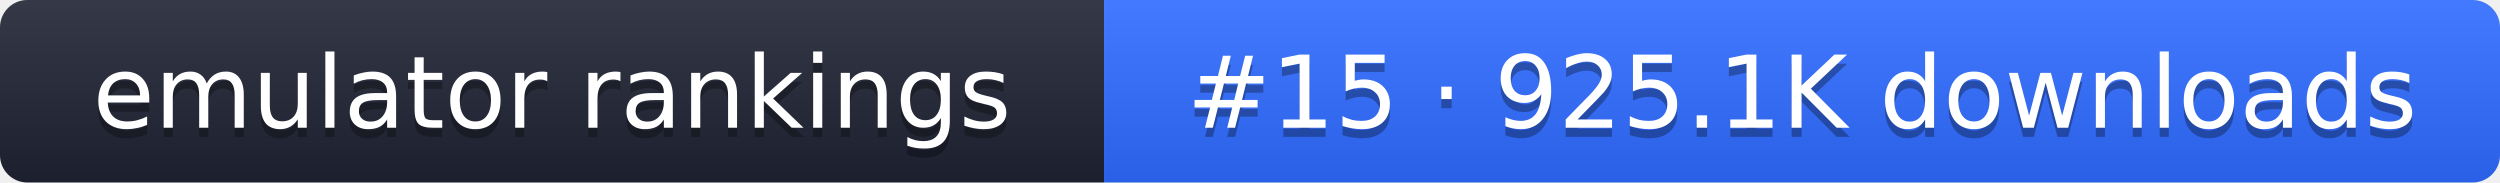
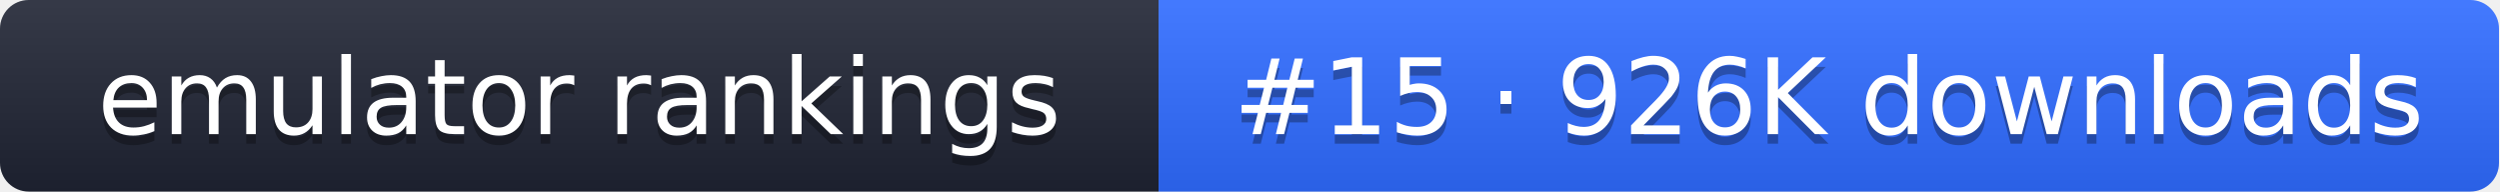
- <svg xmlns="http://www.w3.org/2000/svg" width="274" height="20" role="img" aria-label="emulator rankings: #15 · 925.1K downloads">
+ <svg xmlns="http://www.w3.org/2000/svg" width="261" height="20" role="img" aria-label="emulator rankings: #15 · 926K downloads">
  <linearGradient id="g" x2="0" y2="100%">
    <stop offset="0" stop-color="#fff" stop-opacity=".1" />
    <stop offset="1" stop-opacity=".1" />
  </linearGradient>
  <clipPath id="r">
-     <rect width="274" height="20" rx="3" fill="#fff" />
+     <rect width="261" height="20" rx="3" fill="#fff" />
  </clipPath>
  <g clip-path="url(#r)">
    <rect width="121" height="20" fill="#1f2433" />
-     <rect x="121" width="153" height="20" fill="#2f6bff" />
-     <rect width="274" height="20" fill="url(#g)" />
+     <rect x="121" width="140" height="20" fill="#2f6bff" />
+     <rect width="261" height="20" fill="url(#g)" />
  </g>
  <g fill="#fff" text-anchor="middle" font-family="Verdana,DejaVu Sans,sans-serif" font-size="11">
    <text x="60.5" y="15" fill="#010101" fill-opacity=".3">emulator rankings</text>
    <text x="60.5" y="14">emulator rankings</text>
-     <text x="197.5" y="15" fill="#010101" fill-opacity=".3">#15 · 925.1K downloads</text>
-     <text x="197.5" y="14">#15 · 925.1K downloads</text>
+     <text x="191" y="15" fill="#010101" fill-opacity=".3">#15 · 926K downloads</text>
+     <text x="191" y="14">#15 · 926K downloads</text>
  </g>
</svg>
